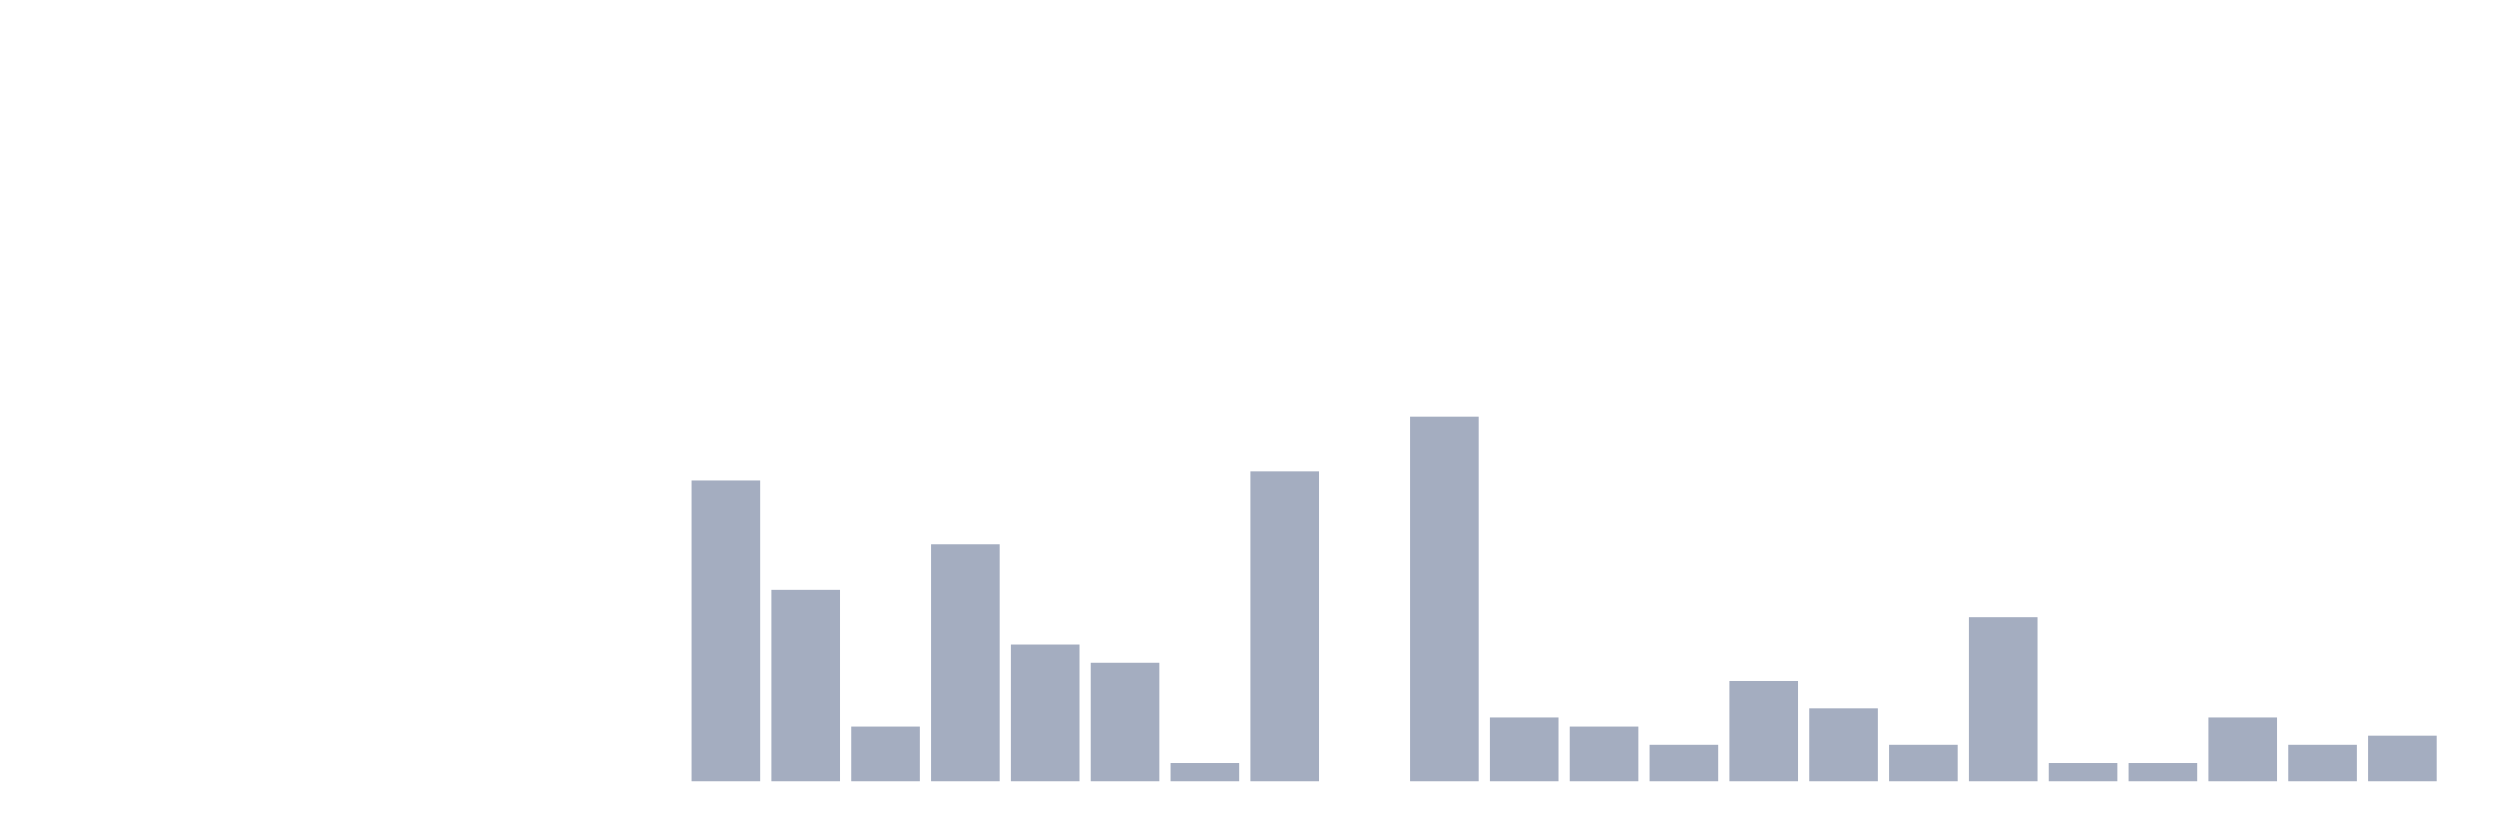
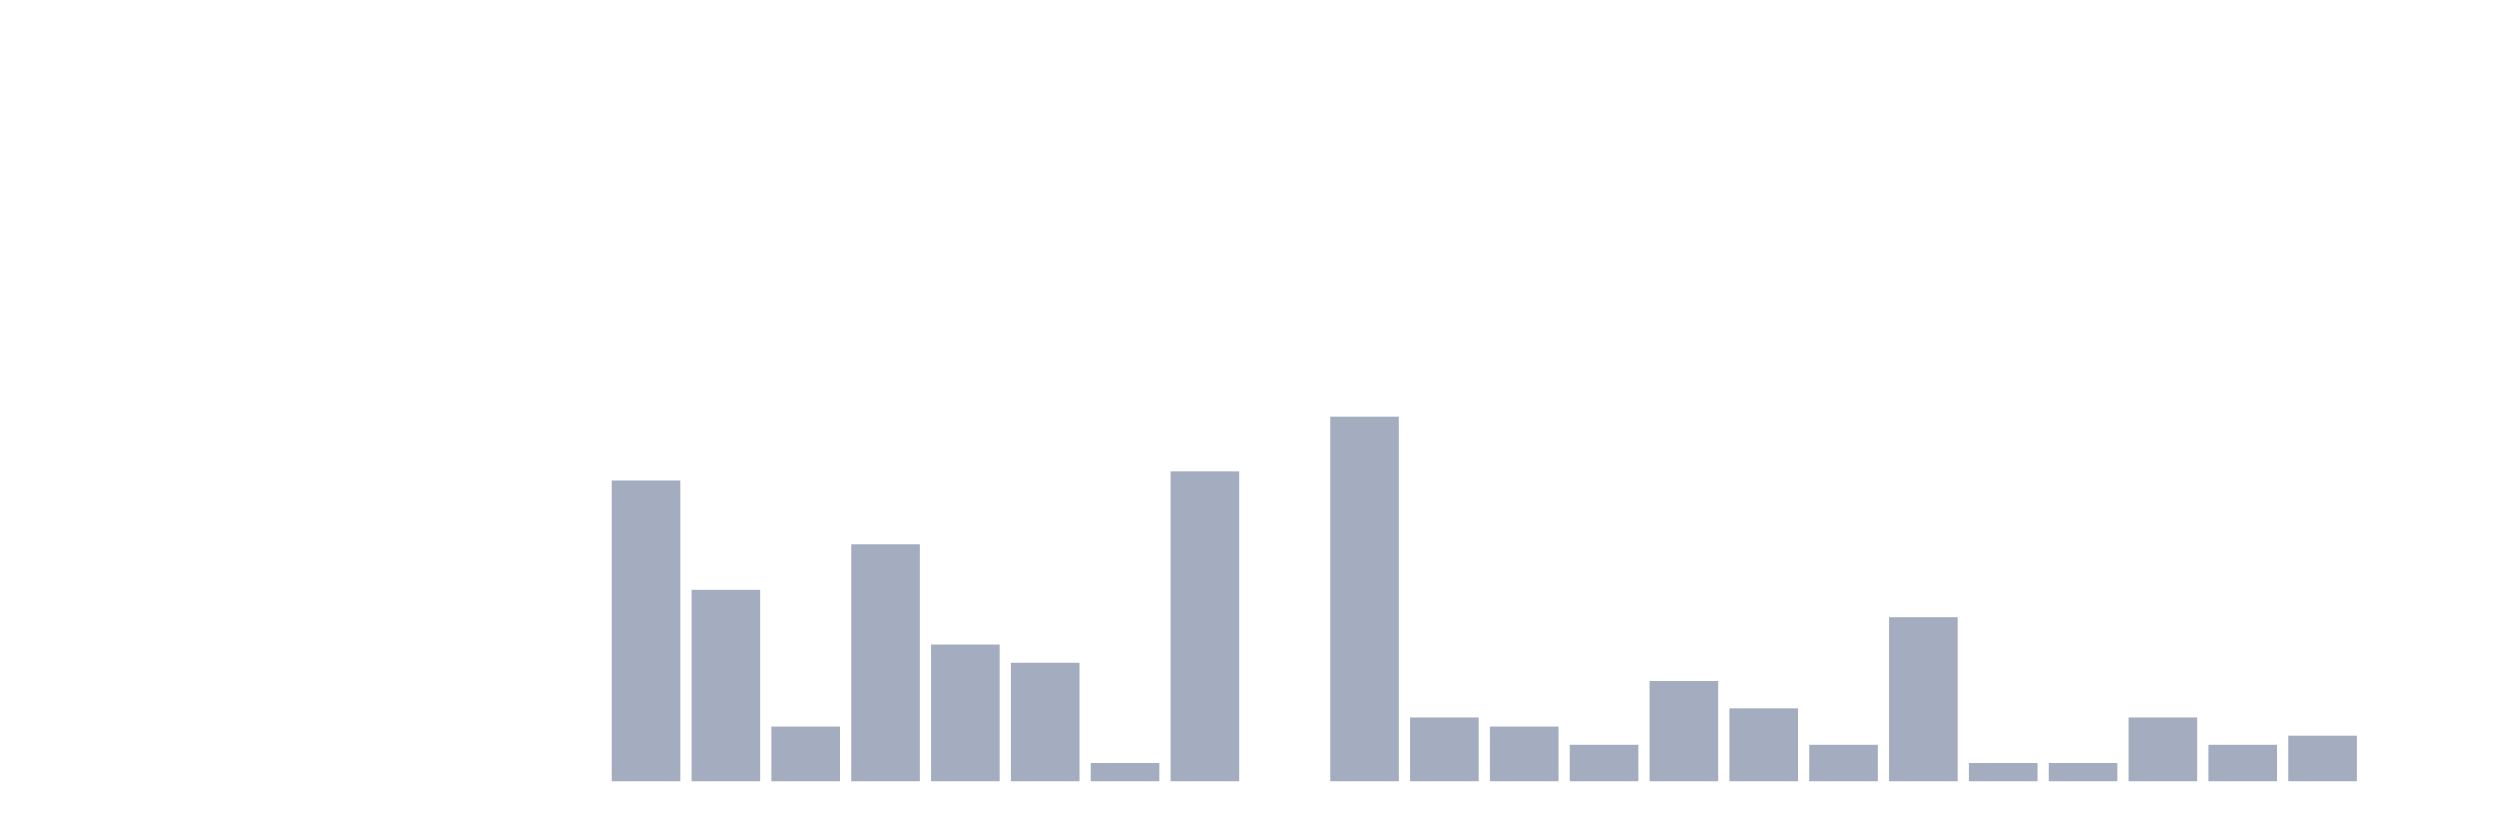
<svg xmlns="http://www.w3.org/2000/svg" viewBox="0 0 480 160">
  <g transform="translate(10,10)">
    <rect class="bar" x="0.153" width="13.175" y="140" height="0" fill="rgb(164,173,192)" />
    <rect class="bar" x="15.482" width="13.175" y="140" height="0" fill="rgb(164,173,192)" />
    <rect class="bar" x="30.81" width="13.175" y="140" height="0" fill="rgb(164,173,192)" />
    <rect class="bar" x="46.138" width="13.175" y="140" height="0" fill="rgb(164,173,192)" />
    <rect class="bar" x="61.466" width="13.175" y="140" height="0" fill="rgb(164,173,192)" />
    <rect class="bar" x="76.794" width="13.175" y="140" height="0" fill="rgb(164,173,192)" />
    <rect class="bar" x="92.123" width="13.175" y="140" height="0" fill="rgb(164,173,192)" />
-     <rect class="bar" x="107.451" width="13.175" y="140" height="0" fill="rgb(164,173,192)" />
-     <rect class="bar" x="122.779" width="13.175" y="82.25" height="57.75" fill="rgb(164,173,192)" />
-     <rect class="bar" x="138.107" width="13.175" y="103.25" height="36.75" fill="rgb(164,173,192)" />
-     <rect class="bar" x="153.436" width="13.175" y="129.5" height="10.5" fill="rgb(164,173,192)" />
-     <rect class="bar" x="168.764" width="13.175" y="94.5" height="45.5" fill="rgb(164,173,192)" />
-     <rect class="bar" x="184.092" width="13.175" y="113.75" height="26.25" fill="rgb(164,173,192)" />
-     <rect class="bar" x="199.42" width="13.175" y="117.25" height="22.75" fill="rgb(164,173,192)" />
-     <rect class="bar" x="214.748" width="13.175" y="136.5" height="3.5" fill="rgb(164,173,192)" />
-     <rect class="bar" x="230.077" width="13.175" y="80.5" height="59.5" fill="rgb(164,173,192)" />
-     <rect class="bar" x="245.405" width="13.175" y="140" height="0" fill="rgb(164,173,192)" />
-     <rect class="bar" x="260.733" width="13.175" y="70" height="70" fill="rgb(164,173,192)" />
-     <rect class="bar" x="276.061" width="13.175" y="127.75" height="12.25" fill="rgb(164,173,192)" />
-     <rect class="bar" x="291.39" width="13.175" y="129.5" height="10.5" fill="rgb(164,173,192)" />
-     <rect class="bar" x="306.718" width="13.175" y="133" height="7" fill="rgb(164,173,192)" />
-     <rect class="bar" x="322.046" width="13.175" y="120.75" height="19.25" fill="rgb(164,173,192)" />
-     <rect class="bar" x="337.374" width="13.175" y="126" height="14" fill="rgb(164,173,192)" />
-     <rect class="bar" x="352.702" width="13.175" y="133" height="7" fill="rgb(164,173,192)" />
-     <rect class="bar" x="368.031" width="13.175" y="108.5" height="31.5" fill="rgb(164,173,192)" />
+     <rect class="bar" x="107.451" width="13.175" y="82.25" height="57.75" fill="rgb(164,173,192)" />
+     <rect class="bar" x="122.779" width="13.175" y="103.25" height="36.75" fill="rgb(164,173,192)" />
+     <rect class="bar" x="138.107" width="13.175" y="129.5" height="10.5" fill="rgb(164,173,192)" />
+     <rect class="bar" x="153.436" width="13.175" y="94.5" height="45.5" fill="rgb(164,173,192)" />
+     <rect class="bar" x="168.764" width="13.175" y="113.75" height="26.25" fill="rgb(164,173,192)" />
+     <rect class="bar" x="184.092" width="13.175" y="117.25" height="22.75" fill="rgb(164,173,192)" />
+     <rect class="bar" x="199.42" width="13.175" y="136.5" height="3.5" fill="rgb(164,173,192)" />
+     <rect class="bar" x="214.748" width="13.175" y="80.5" height="59.5" fill="rgb(164,173,192)" />
+     <rect class="bar" x="230.077" width="13.175" y="140" height="0" fill="rgb(164,173,192)" />
+     <rect class="bar" x="245.405" width="13.175" y="70" height="70" fill="rgb(164,173,192)" />
+     <rect class="bar" x="260.733" width="13.175" y="127.75" height="12.25" fill="rgb(164,173,192)" />
+     <rect class="bar" x="276.061" width="13.175" y="129.5" height="10.5" fill="rgb(164,173,192)" />
+     <rect class="bar" x="291.39" width="13.175" y="133" height="7" fill="rgb(164,173,192)" />
+     <rect class="bar" x="306.718" width="13.175" y="120.75" height="19.25" fill="rgb(164,173,192)" />
+     <rect class="bar" x="322.046" width="13.175" y="126" height="14" fill="rgb(164,173,192)" />
+     <rect class="bar" x="337.374" width="13.175" y="133" height="7" fill="rgb(164,173,192)" />
+     <rect class="bar" x="352.702" width="13.175" y="108.5" height="31.5" fill="rgb(164,173,192)" />
+     <rect class="bar" x="368.031" width="13.175" y="136.5" height="3.5" fill="rgb(164,173,192)" />
    <rect class="bar" x="383.359" width="13.175" y="136.5" height="3.5" fill="rgb(164,173,192)" />
-     <rect class="bar" x="398.687" width="13.175" y="136.5" height="3.5" fill="rgb(164,173,192)" />
-     <rect class="bar" x="414.015" width="13.175" y="127.75" height="12.25" fill="rgb(164,173,192)" />
-     <rect class="bar" x="429.344" width="13.175" y="133" height="7" fill="rgb(164,173,192)" />
-     <rect class="bar" x="444.672" width="13.175" y="131.25" height="8.75" fill="rgb(164,173,192)" />
+     <rect class="bar" x="398.687" width="13.175" y="127.75" height="12.25" fill="rgb(164,173,192)" />
+     <rect class="bar" x="414.015" width="13.175" y="133" height="7" fill="rgb(164,173,192)" />
+     <rect class="bar" x="429.344" width="13.175" y="131.25" height="8.75" fill="rgb(164,173,192)" />
+     <rect class="bar" x="444.672" width="13.175" y="140" height="0" fill="rgb(164,173,192)" />
  </g>
</svg>
